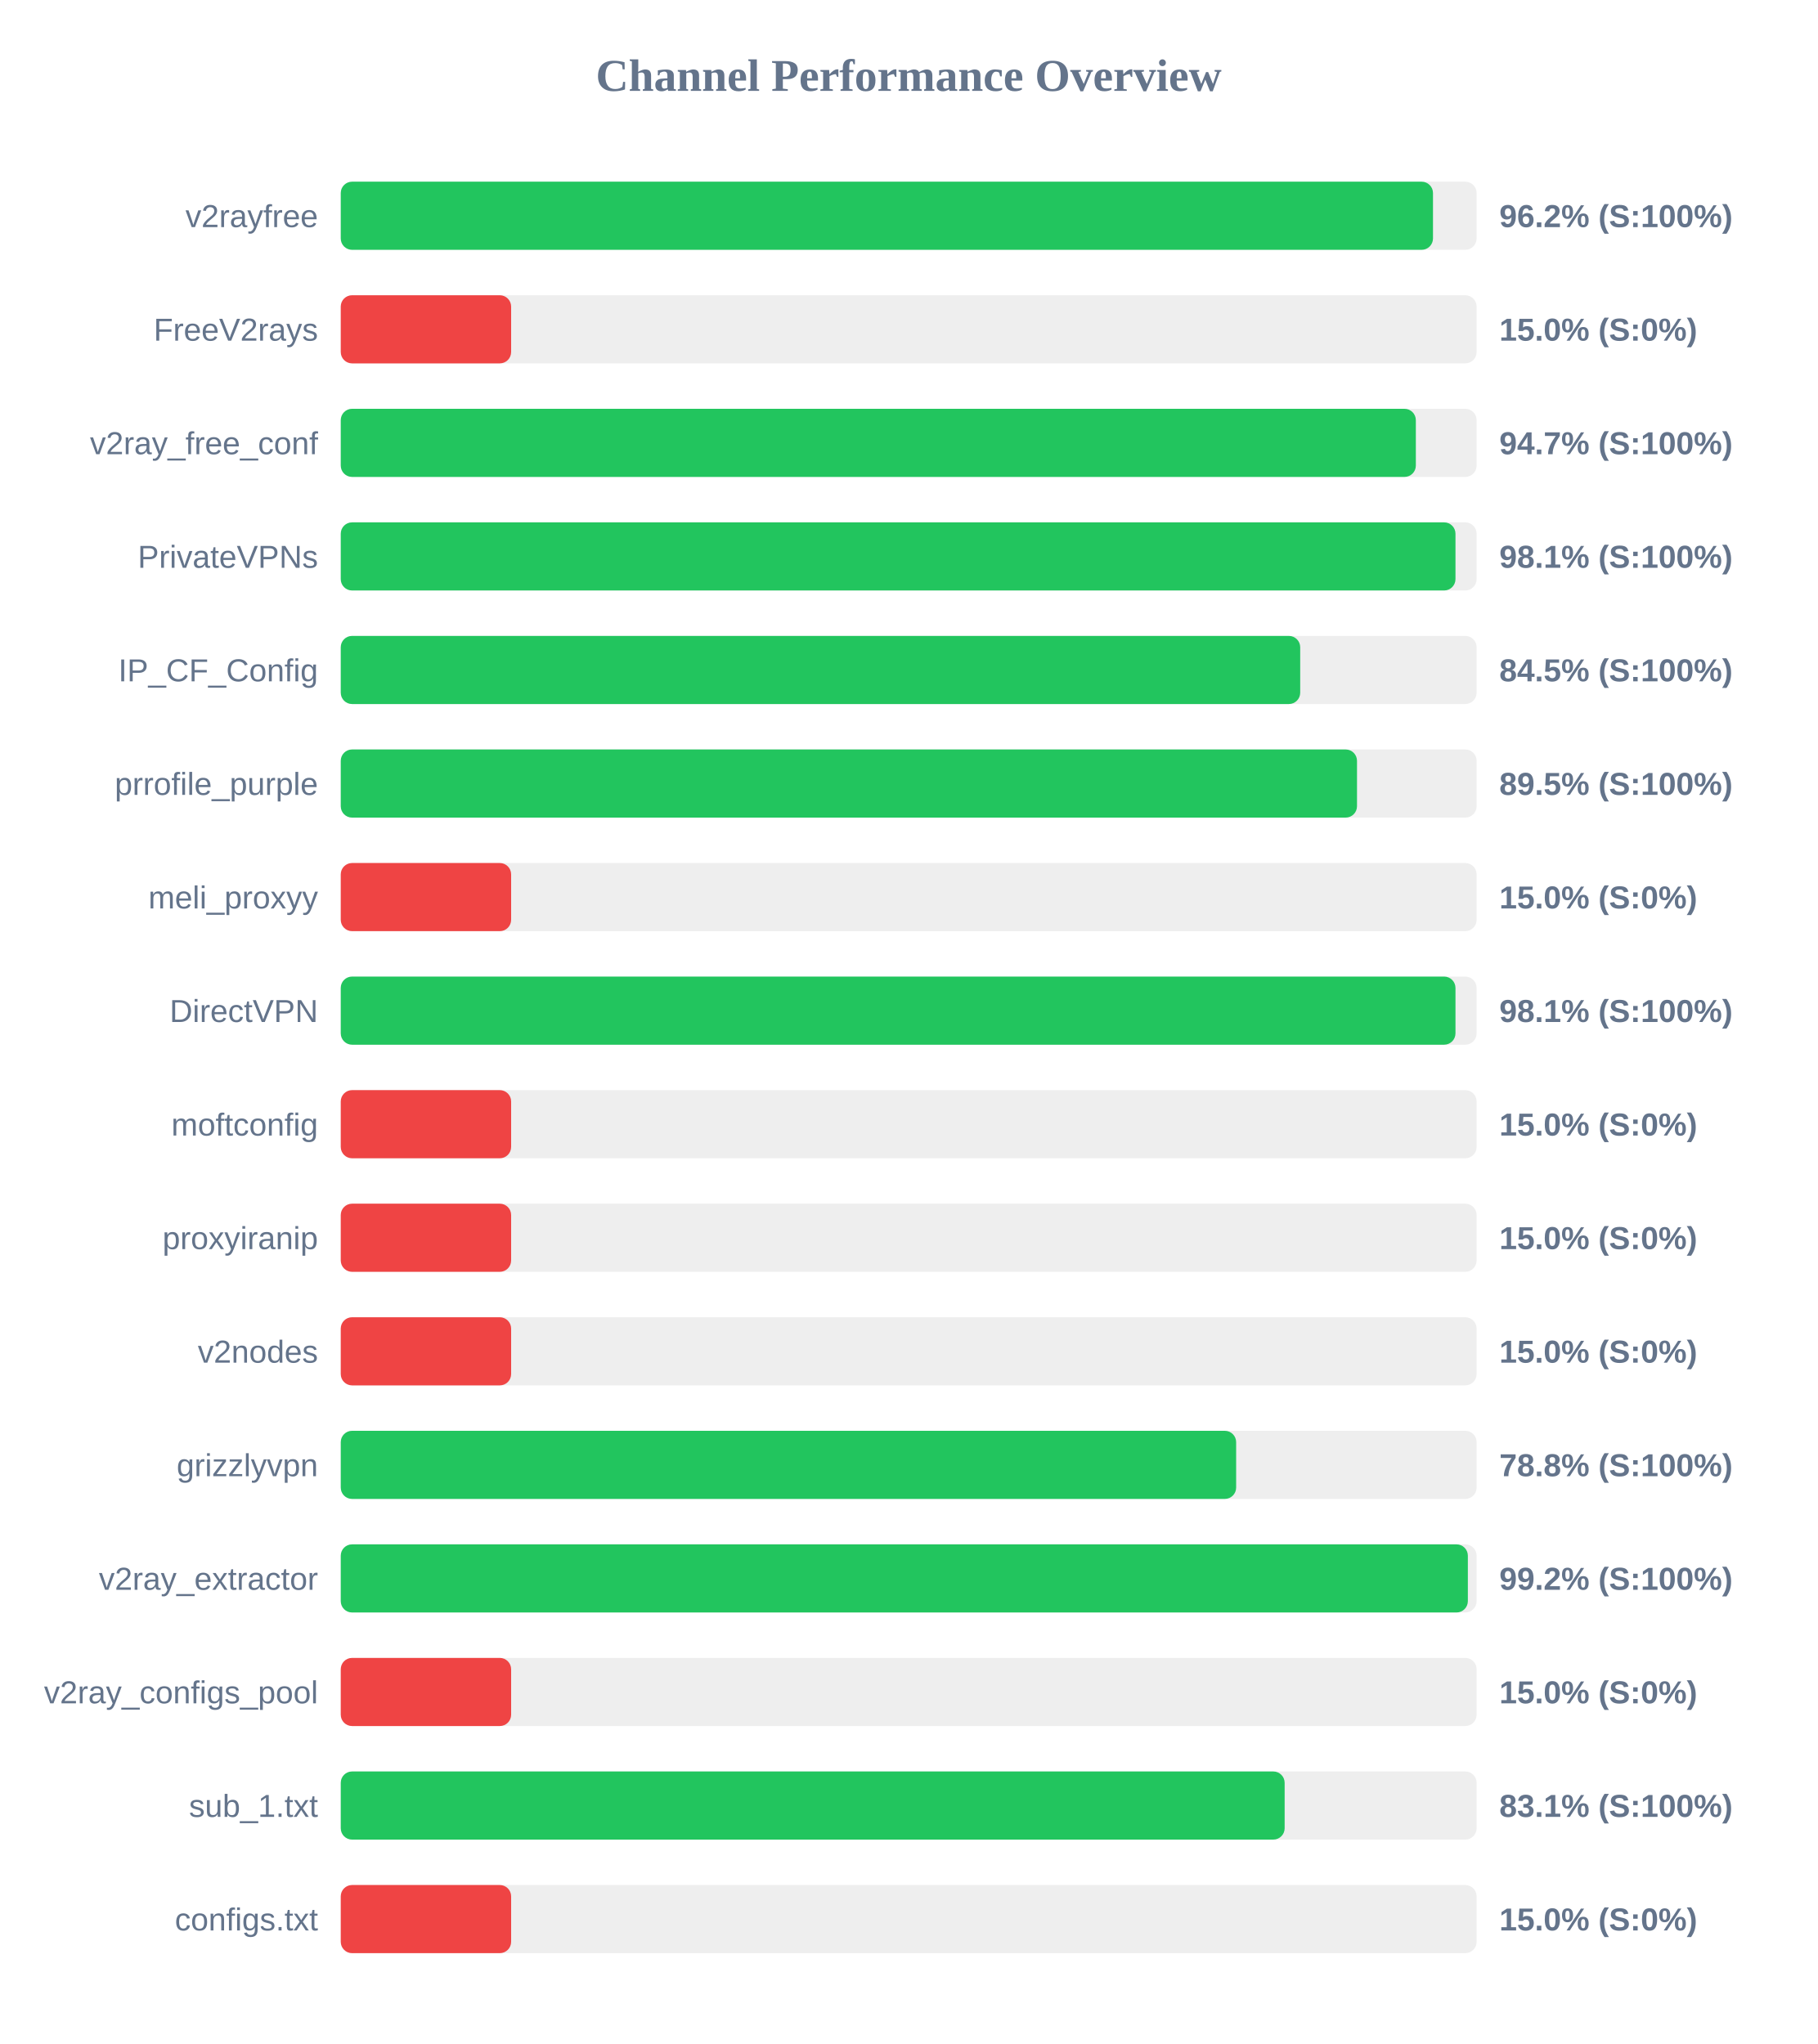
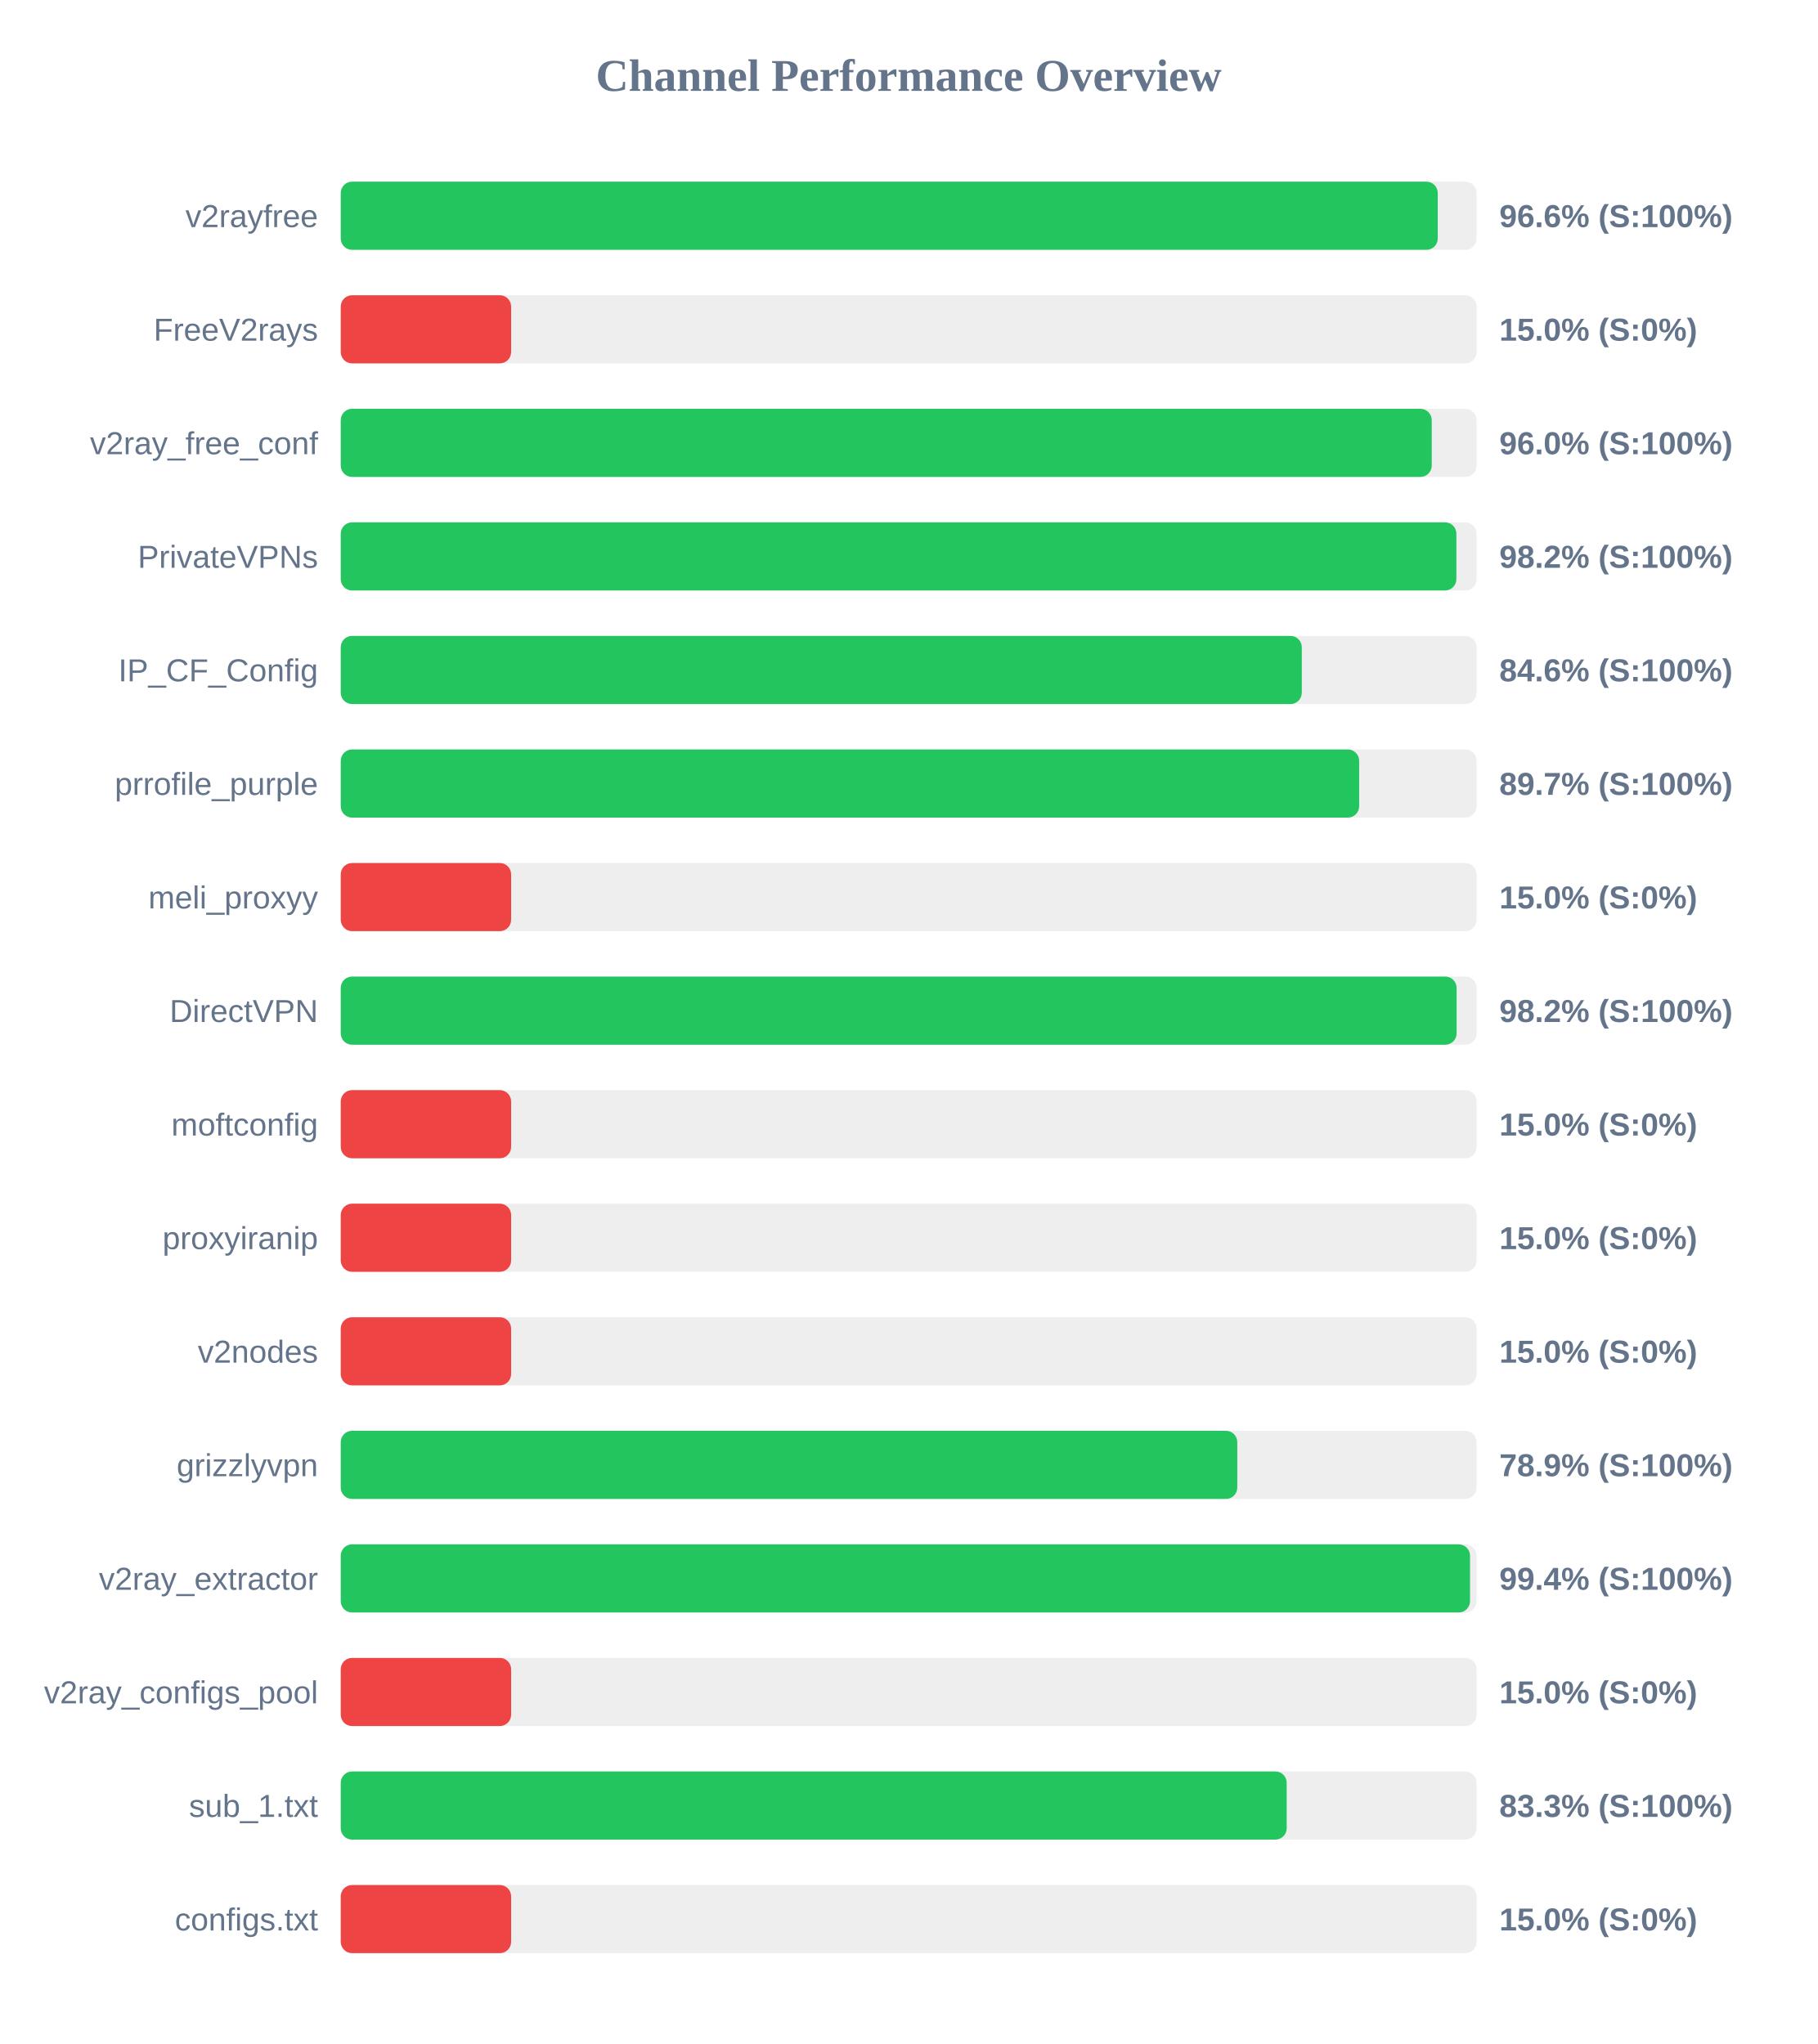
<svg xmlns="http://www.w3.org/2000/svg" width="800" height="900" version="1.1">
  <style>
        .row { font: 14px Arial; fill: #64748b; }
        .score { font: bold 14px Arial; fill: #64748b; }
    </style>
  <text x="400" y="40" text-anchor="middle" font-size="20px" font-weight="bold" fill="#64748b">Channel Performance Overview</text>
  <rect x="150" y="80" width="500" height="30" fill="#eee" rx="5" />
-   <rect x="150" y="80" width="480.8" height="30" fill="#22c55e" rx="5" />
+   <rect x="150" y="80" width="482.9" height="30" fill="#22c55e" rx="5" />
  <text x="140" y="100" text-anchor="end" class="row">v2rayfree</text>
-   <text x="660" y="100" text-anchor="start" class="score">96.2% (S:100%)</text>
+   <text x="660" y="100" text-anchor="start" class="score">96.6% (S:100%)</text>
  <rect x="150" y="130" width="500" height="30" fill="#eee" rx="5" />
  <rect x="150" y="130" width="75.0" height="30" fill="#ef4444" rx="5" />
  <text x="140" y="150" text-anchor="end" class="row">FreeV2rays</text>
  <text x="660" y="150" text-anchor="start" class="score">15.0% (S:0%)</text>
  <rect x="150" y="180" width="500" height="30" fill="#eee" rx="5" />
-   <rect x="150" y="180" width="473.25" height="30" fill="#22c55e" rx="5" />
+   <rect x="150" y="180" width="480.25" height="30" fill="#22c55e" rx="5" />
  <text x="140" y="200" text-anchor="end" class="row">v2ray_free_conf</text>
-   <text x="660" y="200" text-anchor="start" class="score">94.7% (S:100%)</text>
+   <text x="660" y="200" text-anchor="start" class="score">96.0% (S:100%)</text>
  <rect x="150" y="230" width="500" height="30" fill="#eee" rx="5" />
-   <rect x="150" y="230" width="490.7" height="30" fill="#22c55e" rx="5" />
+   <rect x="150" y="230" width="491.1" height="30" fill="#22c55e" rx="5" />
  <text x="140" y="250" text-anchor="end" class="row">PrivateVPNs</text>
-   <text x="660" y="250" text-anchor="start" class="score">98.1% (S:100%)</text>
+   <text x="660" y="250" text-anchor="start" class="score">98.2% (S:100%)</text>
  <rect x="150" y="280" width="500" height="30" fill="#eee" rx="5" />
-   <rect x="150" y="280" width="422.35" height="30" fill="#22c55e" rx="5" />
+   <rect x="150" y="280" width="423.05" height="30" fill="#22c55e" rx="5" />
  <text x="140" y="300" text-anchor="end" class="row">IP_CF_Config</text>
-   <text x="660" y="300" text-anchor="start" class="score">84.5% (S:100%)</text>
+   <text x="660" y="300" text-anchor="start" class="score">84.6% (S:100%)</text>
  <rect x="150" y="330" width="500" height="30" fill="#eee" rx="5" />
-   <rect x="150" y="330" width="447.35" height="30" fill="#22c55e" rx="5" />
+   <rect x="150" y="330" width="448.3" height="30" fill="#22c55e" rx="5" />
  <text x="140" y="350" text-anchor="end" class="row">prrofile_purple</text>
-   <text x="660" y="350" text-anchor="start" class="score">89.5% (S:100%)</text>
+   <text x="660" y="350" text-anchor="start" class="score">89.7% (S:100%)</text>
  <rect x="150" y="380" width="500" height="30" fill="#eee" rx="5" />
  <rect x="150" y="380" width="75.0" height="30" fill="#ef4444" rx="5" />
  <text x="140" y="400" text-anchor="end" class="row">meli_proxyy</text>
  <text x="660" y="400" text-anchor="start" class="score">15.0% (S:0%)</text>
  <rect x="150" y="430" width="500" height="30" fill="#eee" rx="5" />
-   <rect x="150" y="430" width="490.7" height="30" fill="#22c55e" rx="5" />
+   <rect x="150" y="430" width="491.2" height="30" fill="#22c55e" rx="5" />
  <text x="140" y="450" text-anchor="end" class="row">DirectVPN</text>
-   <text x="660" y="450" text-anchor="start" class="score">98.1% (S:100%)</text>
+   <text x="660" y="450" text-anchor="start" class="score">98.2% (S:100%)</text>
  <rect x="150" y="480" width="500" height="30" fill="#eee" rx="5" />
  <rect x="150" y="480" width="75.0" height="30" fill="#ef4444" rx="5" />
  <text x="140" y="500" text-anchor="end" class="row">moftconfig</text>
  <text x="660" y="500" text-anchor="start" class="score">15.0% (S:0%)</text>
  <rect x="150" y="530" width="500" height="30" fill="#eee" rx="5" />
  <rect x="150" y="530" width="75.0" height="30" fill="#ef4444" rx="5" />
  <text x="140" y="550" text-anchor="end" class="row">proxyiranip</text>
  <text x="660" y="550" text-anchor="start" class="score">15.0% (S:0%)</text>
  <rect x="150" y="580" width="500" height="30" fill="#eee" rx="5" />
  <rect x="150" y="580" width="75.0" height="30" fill="#ef4444" rx="5" />
  <text x="140" y="600" text-anchor="end" class="row">v2nodes</text>
  <text x="660" y="600" text-anchor="start" class="score">15.0% (S:0%)</text>
  <rect x="150" y="630" width="500" height="30" fill="#eee" rx="5" />
-   <rect x="150" y="630" width="394.15" height="30" fill="#22c55e" rx="5" />
+   <rect x="150" y="630" width="394.65" height="30" fill="#22c55e" rx="5" />
  <text x="140" y="650" text-anchor="end" class="row">grizzlyvpn</text>
-   <text x="660" y="650" text-anchor="start" class="score">78.8% (S:100%)</text>
+   <text x="660" y="650" text-anchor="start" class="score">78.9% (S:100%)</text>
  <rect x="150" y="680" width="500" height="30" fill="#eee" rx="5" />
-   <rect x="150" y="680" width="496.15" height="30" fill="#22c55e" rx="5" />
+   <rect x="150" y="680" width="497.1" height="30" fill="#22c55e" rx="5" />
  <text x="140" y="700" text-anchor="end" class="row">v2ray_extractor</text>
-   <text x="660" y="700" text-anchor="start" class="score">99.2% (S:100%)</text>
+   <text x="660" y="700" text-anchor="start" class="score">99.4% (S:100%)</text>
  <rect x="150" y="730" width="500" height="30" fill="#eee" rx="5" />
  <rect x="150" y="730" width="75.0" height="30" fill="#ef4444" rx="5" />
  <text x="140" y="750" text-anchor="end" class="row">v2ray_configs_pool</text>
  <text x="660" y="750" text-anchor="start" class="score">15.0% (S:0%)</text>
  <rect x="150" y="780" width="500" height="30" fill="#eee" rx="5" />
-   <rect x="150" y="780" width="415.5" height="30" fill="#22c55e" rx="5" />
+   <rect x="150" y="780" width="416.4" height="30" fill="#22c55e" rx="5" />
  <text x="140" y="800" text-anchor="end" class="row">sub_1.txt</text>
-   <text x="660" y="800" text-anchor="start" class="score">83.1% (S:100%)</text>
+   <text x="660" y="800" text-anchor="start" class="score">83.3% (S:100%)</text>
  <rect x="150" y="830" width="500" height="30" fill="#eee" rx="5" />
  <rect x="150" y="830" width="75.0" height="30" fill="#ef4444" rx="5" />
  <text x="140" y="850" text-anchor="end" class="row">configs.txt</text>
  <text x="660" y="850" text-anchor="start" class="score">15.0% (S:0%)</text>
</svg>
